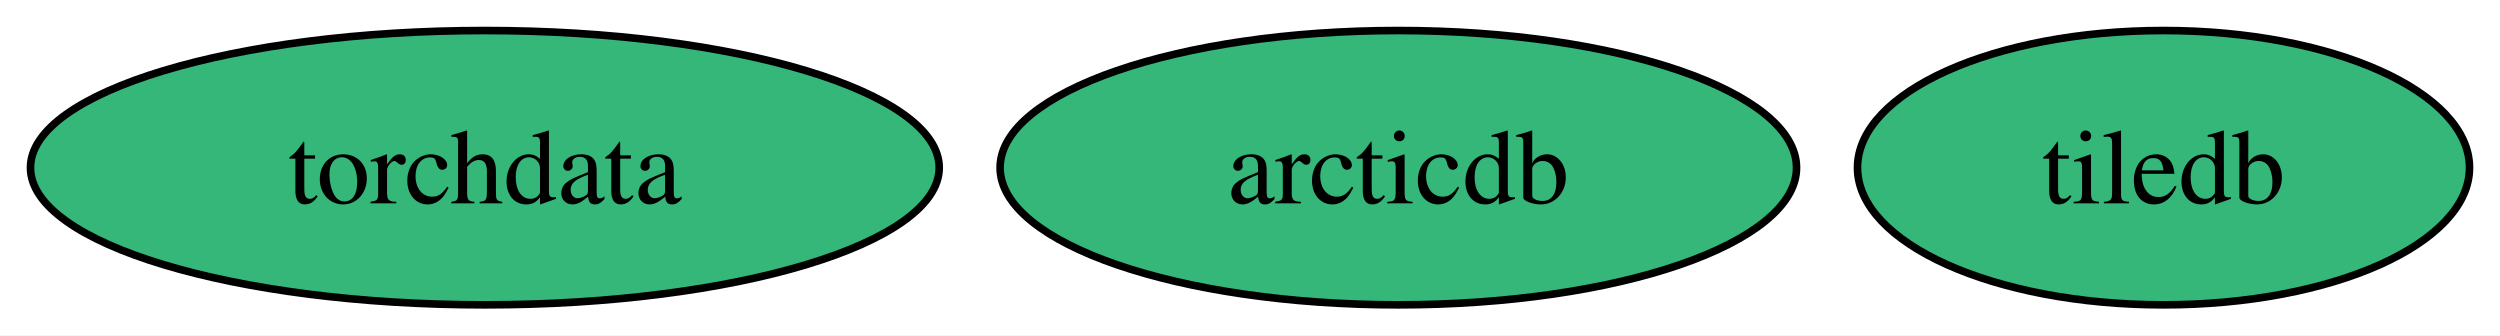
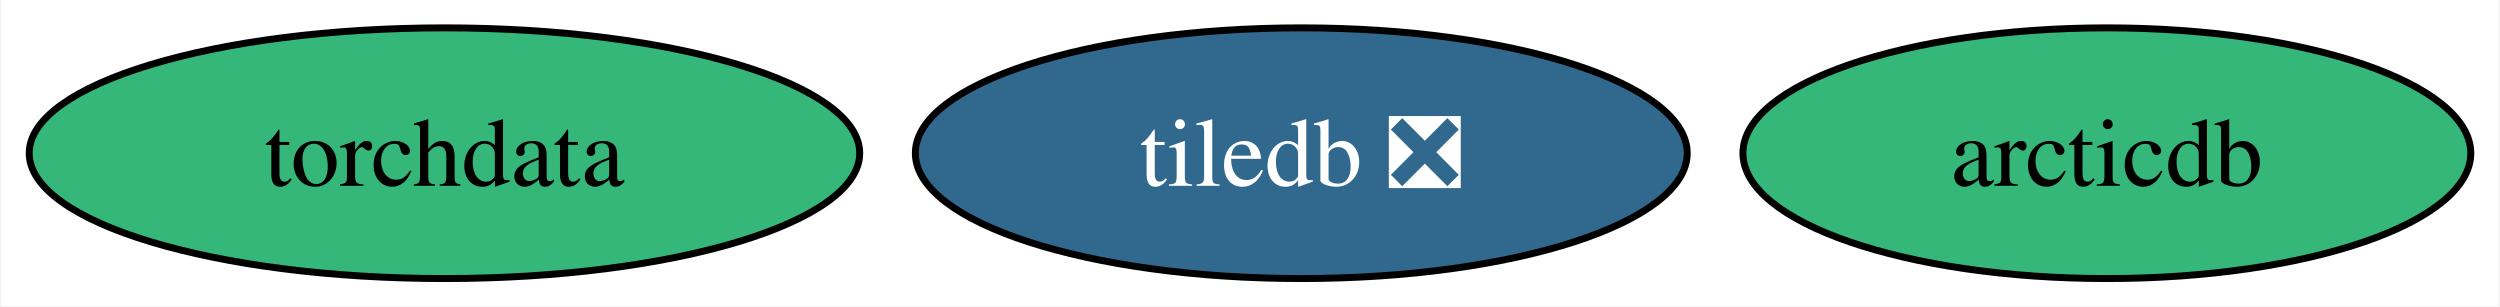
- <svg xmlns="http://www.w3.org/2000/svg" xmlns:xlink="http://www.w3.org/1999/xlink" width="328pt" height="44pt" viewBox="0.00 0.00 328.09 44.00">
+ <svg xmlns="http://www.w3.org/2000/svg" xmlns:xlink="http://www.w3.org/1999/xlink" width="359pt" height="44pt" viewBox="0.00 0.00 358.61 44.00">
  <g id="graph0" class="graph" transform="scale(1 1) rotate(0) translate(4 40)">
-     <polygon fill="white" stroke="none" points="-4,4 -4,-40 324.09,-40 324.09,4 -4,4" />
+     <polygon fill="white" stroke="none" points="-4,4 -4,-40 354.61,-40 354.61,4 -4,4" />
    <g id="node1" class="node">
      <g id="a_node1">
-         <a xlink:href="https://github.com/conda-forge/tiledb-feedstock" xlink:title="tiledb">
-           <ellipse fill="#35b779" stroke="black" cx="279.93" cy="-18" rx="40.16" ry="18" />
-           <text text-anchor="middle" x="279.93" y="-13.32" font-family="Times,serif" font-size="14.00">tiledb</text>
+         <a xlink:href="https://github.com/conda-forge/tiledb-feedstock/pull/328" xlink:title="tiledb ❎">
+           <ellipse fill="#31688e" stroke="black" cx="182.67" cy="-18" rx="55.42" ry="18" />
+           <text text-anchor="middle" x="182.67" y="-13.32" font-family="Times,serif" font-size="14.00" fill="white">tiledb ❎</text>
        </a>
      </g>
    </g>
    <g id="node2" class="node">
      <g id="a_node2">
        <a xlink:href="https://github.com/conda-forge/torchdata-feedstock" xlink:title="torchdata">
          <ellipse fill="#35b779" stroke="black" cx="59.63" cy="-18" rx="59.63" ry="18" />
          <text text-anchor="middle" x="59.63" y="-13.32" font-family="Times,serif" font-size="14.00">torchdata</text>
        </a>
      </g>
    </g>
    <g id="node3" class="node">
      <g id="a_node3">
        <a xlink:href="https://github.com/conda-forge/arcticdb-feedstock" xlink:title="arcticdb">
-           <ellipse fill="#35b779" stroke="black" cx="179.51" cy="-18" rx="52.26" ry="18" />
-           <text text-anchor="middle" x="179.51" y="-13.32" font-family="Times,serif" font-size="14.00">arcticdb</text>
+           <ellipse fill="#35b779" stroke="black" cx="298.35" cy="-18" rx="52.26" ry="18" />
+           <text text-anchor="middle" x="298.35" y="-13.32" font-family="Times,serif" font-size="14.00">arcticdb</text>
        </a>
      </g>
    </g>
  </g>
</svg>
